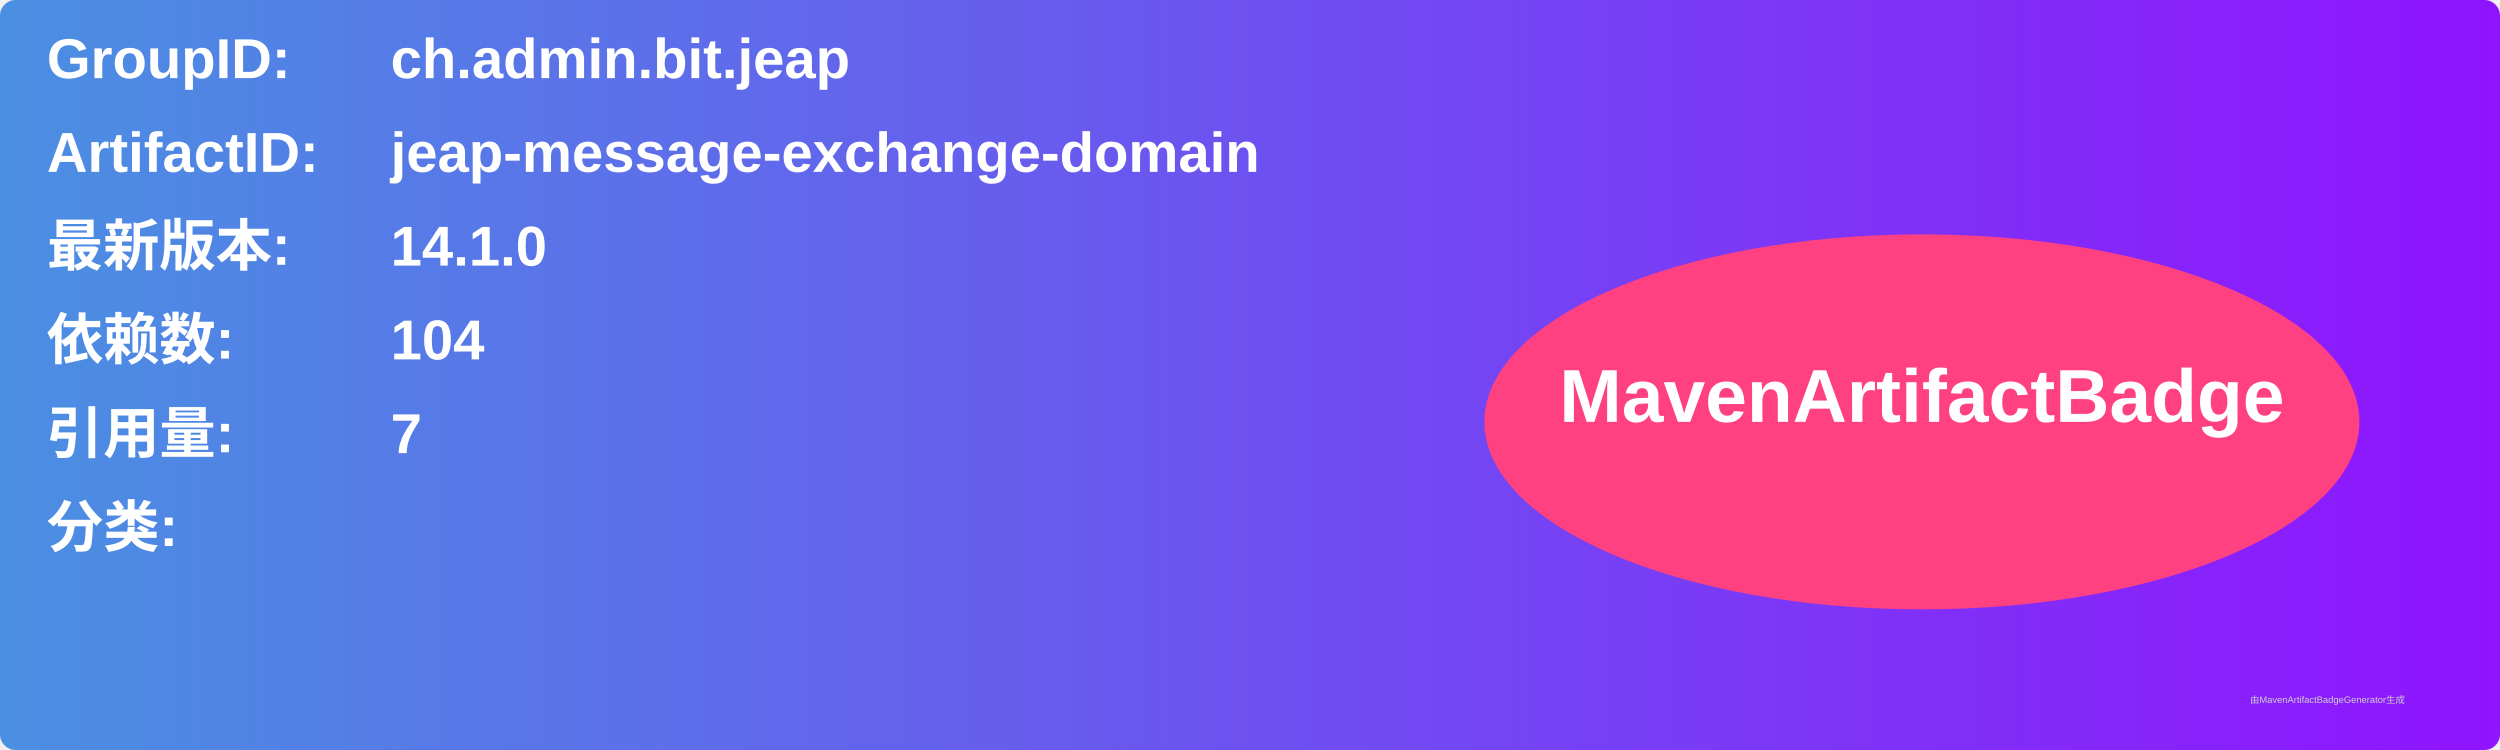
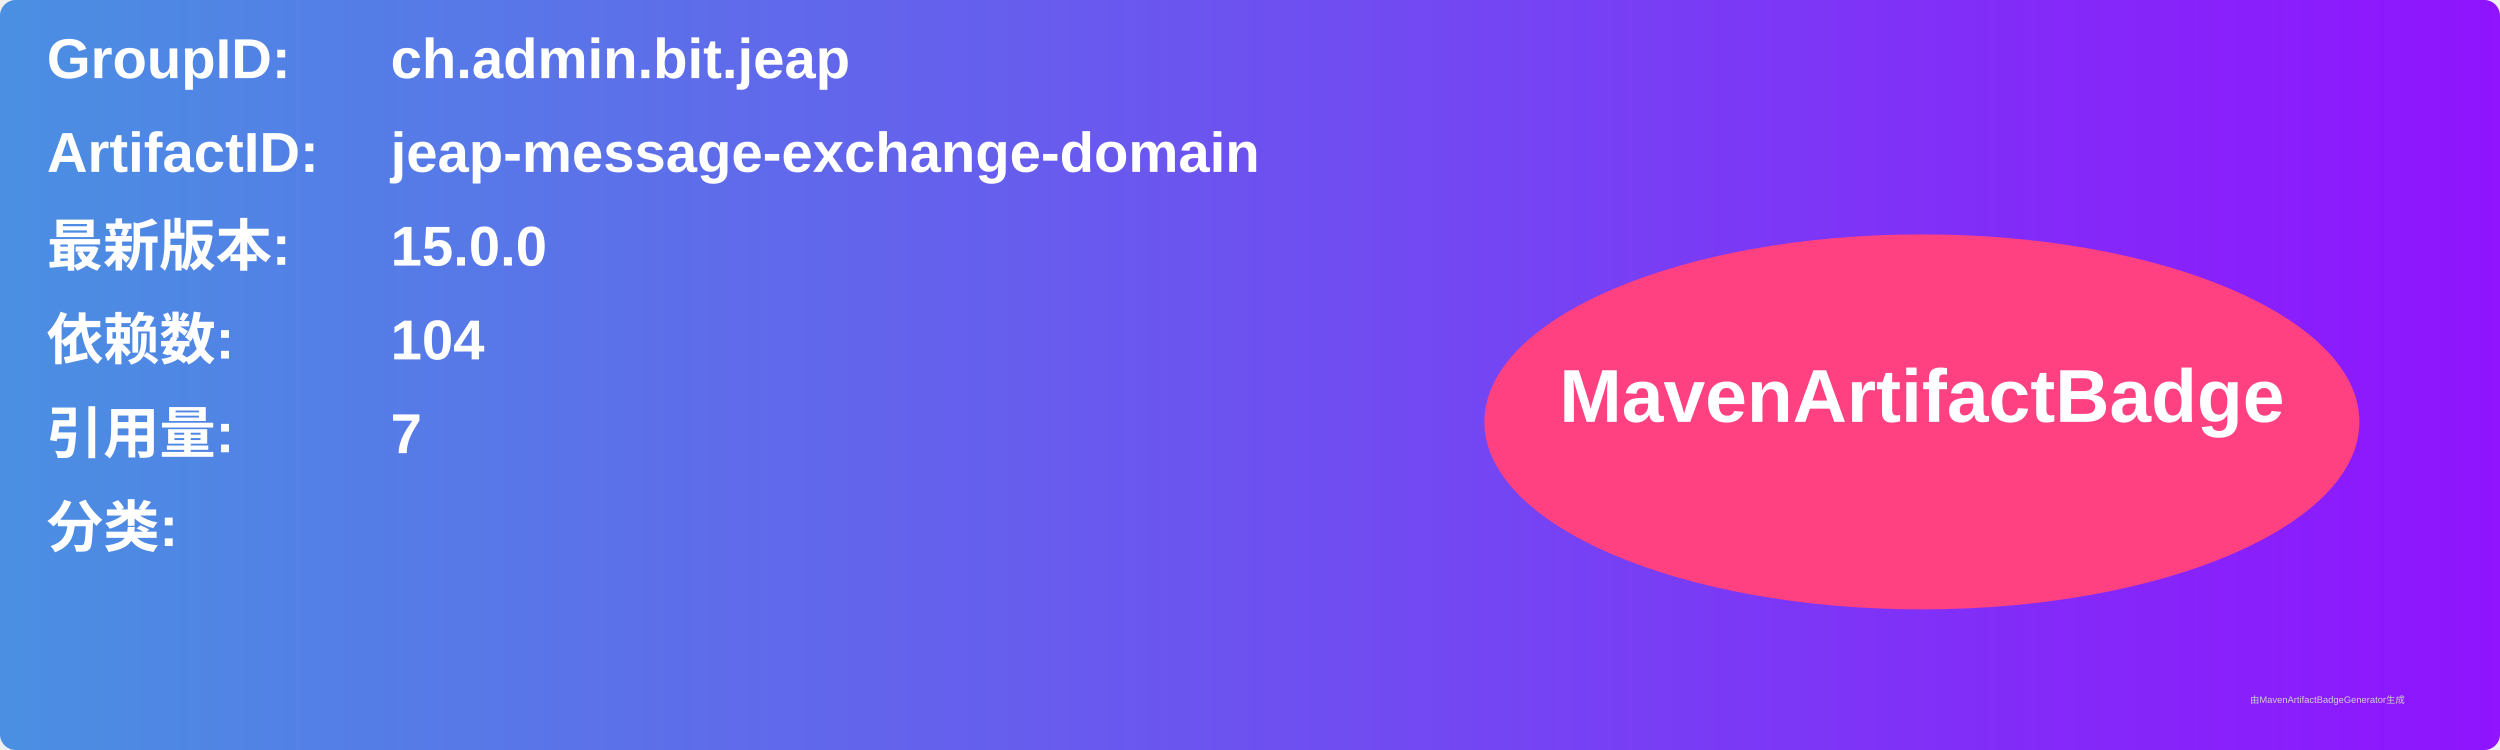
<svg xmlns="http://www.w3.org/2000/svg" width="800" height="240" viewBox="0 0 800 240">
  <linearGradient id="grad" x1="0%" y1="0%" x2="100%" y2="0%">
    <stop offset="0%" stop-color="#4a90e2" />
    <stop offset="100%" stop-color="#9013fe" />
  </linearGradient>
  <rect width="100%" height="100%" rx="5" ry="5" fill="url(#grad)" />
  <g transform="translate(15, 15)">
    <text x="0" y="10" font-family="Arial" font-size="18" fill="white" font-weight="bold" width="260">GroupID:</text>
    <text x="110" y="10" font-family="Arial" font-size="18" fill="white" font-weight="bold" width="460">ch.admin.bit.jeap</text>
    <text x="0" y="40" font-family="Arial" font-size="18" fill="white" font-weight="bold" width="260">ArtifactID:</text>
    <text x="110" y="40" font-family="Arial" font-size="18" fill="white" font-weight="bold" width="460">jeap-message-exchange-domain</text>
    <text x="0" y="70" font-family="Arial" font-size="18" fill="white" font-weight="bold">最新版本:</text>
    <text x="110" y="70" font-family="Arial" font-size="18" fill="white" font-weight="bold">
-       <tspan font-weight="bold">14.1.0</tspan>
+       <tspan font-weight="bold">15.0.0</tspan>
    </text>
    <text x="0" y="100" font-family="Arial" font-size="18" fill="white" font-weight="bold">依赖数: </text>
    <text x="110" y="100" font-family="Arial" font-size="18" fill="white">
      <tspan font-weight="bold">104</tspan>
    </text>
    <text x="0" y="130" font-family="Arial" font-size="18" fill="white" font-weight="bold">引用量: </text>
    <text x="110" y="130" font-family="Arial" font-size="18" fill="white">
      <tspan font-weight="bold">7</tspan>
    </text>
    <text x="0" y="160" font-family="Arial" font-size="18" fill="white" font-weight="bold">分类:</text>
    <text x="10" y="190" font-family="Arial" font-size="10" fill="white">
      <tspan font-weight="bold" />
    </text>
    <ellipse cx="600" cy="120" rx="140" ry="60" fill="#ff4081" />
    <text x="600" y="120" text-anchor="middle" font-family="Arial" font-size="24" fill="white" font-weight="bold">MavenArtifactBadge</text>
  </g>
  <text x="720" y="225" font-family="Arial" font-size="3" fill="#d0d0d0">由MavenArtifactBadgeGenerator生成</text>
</svg>
